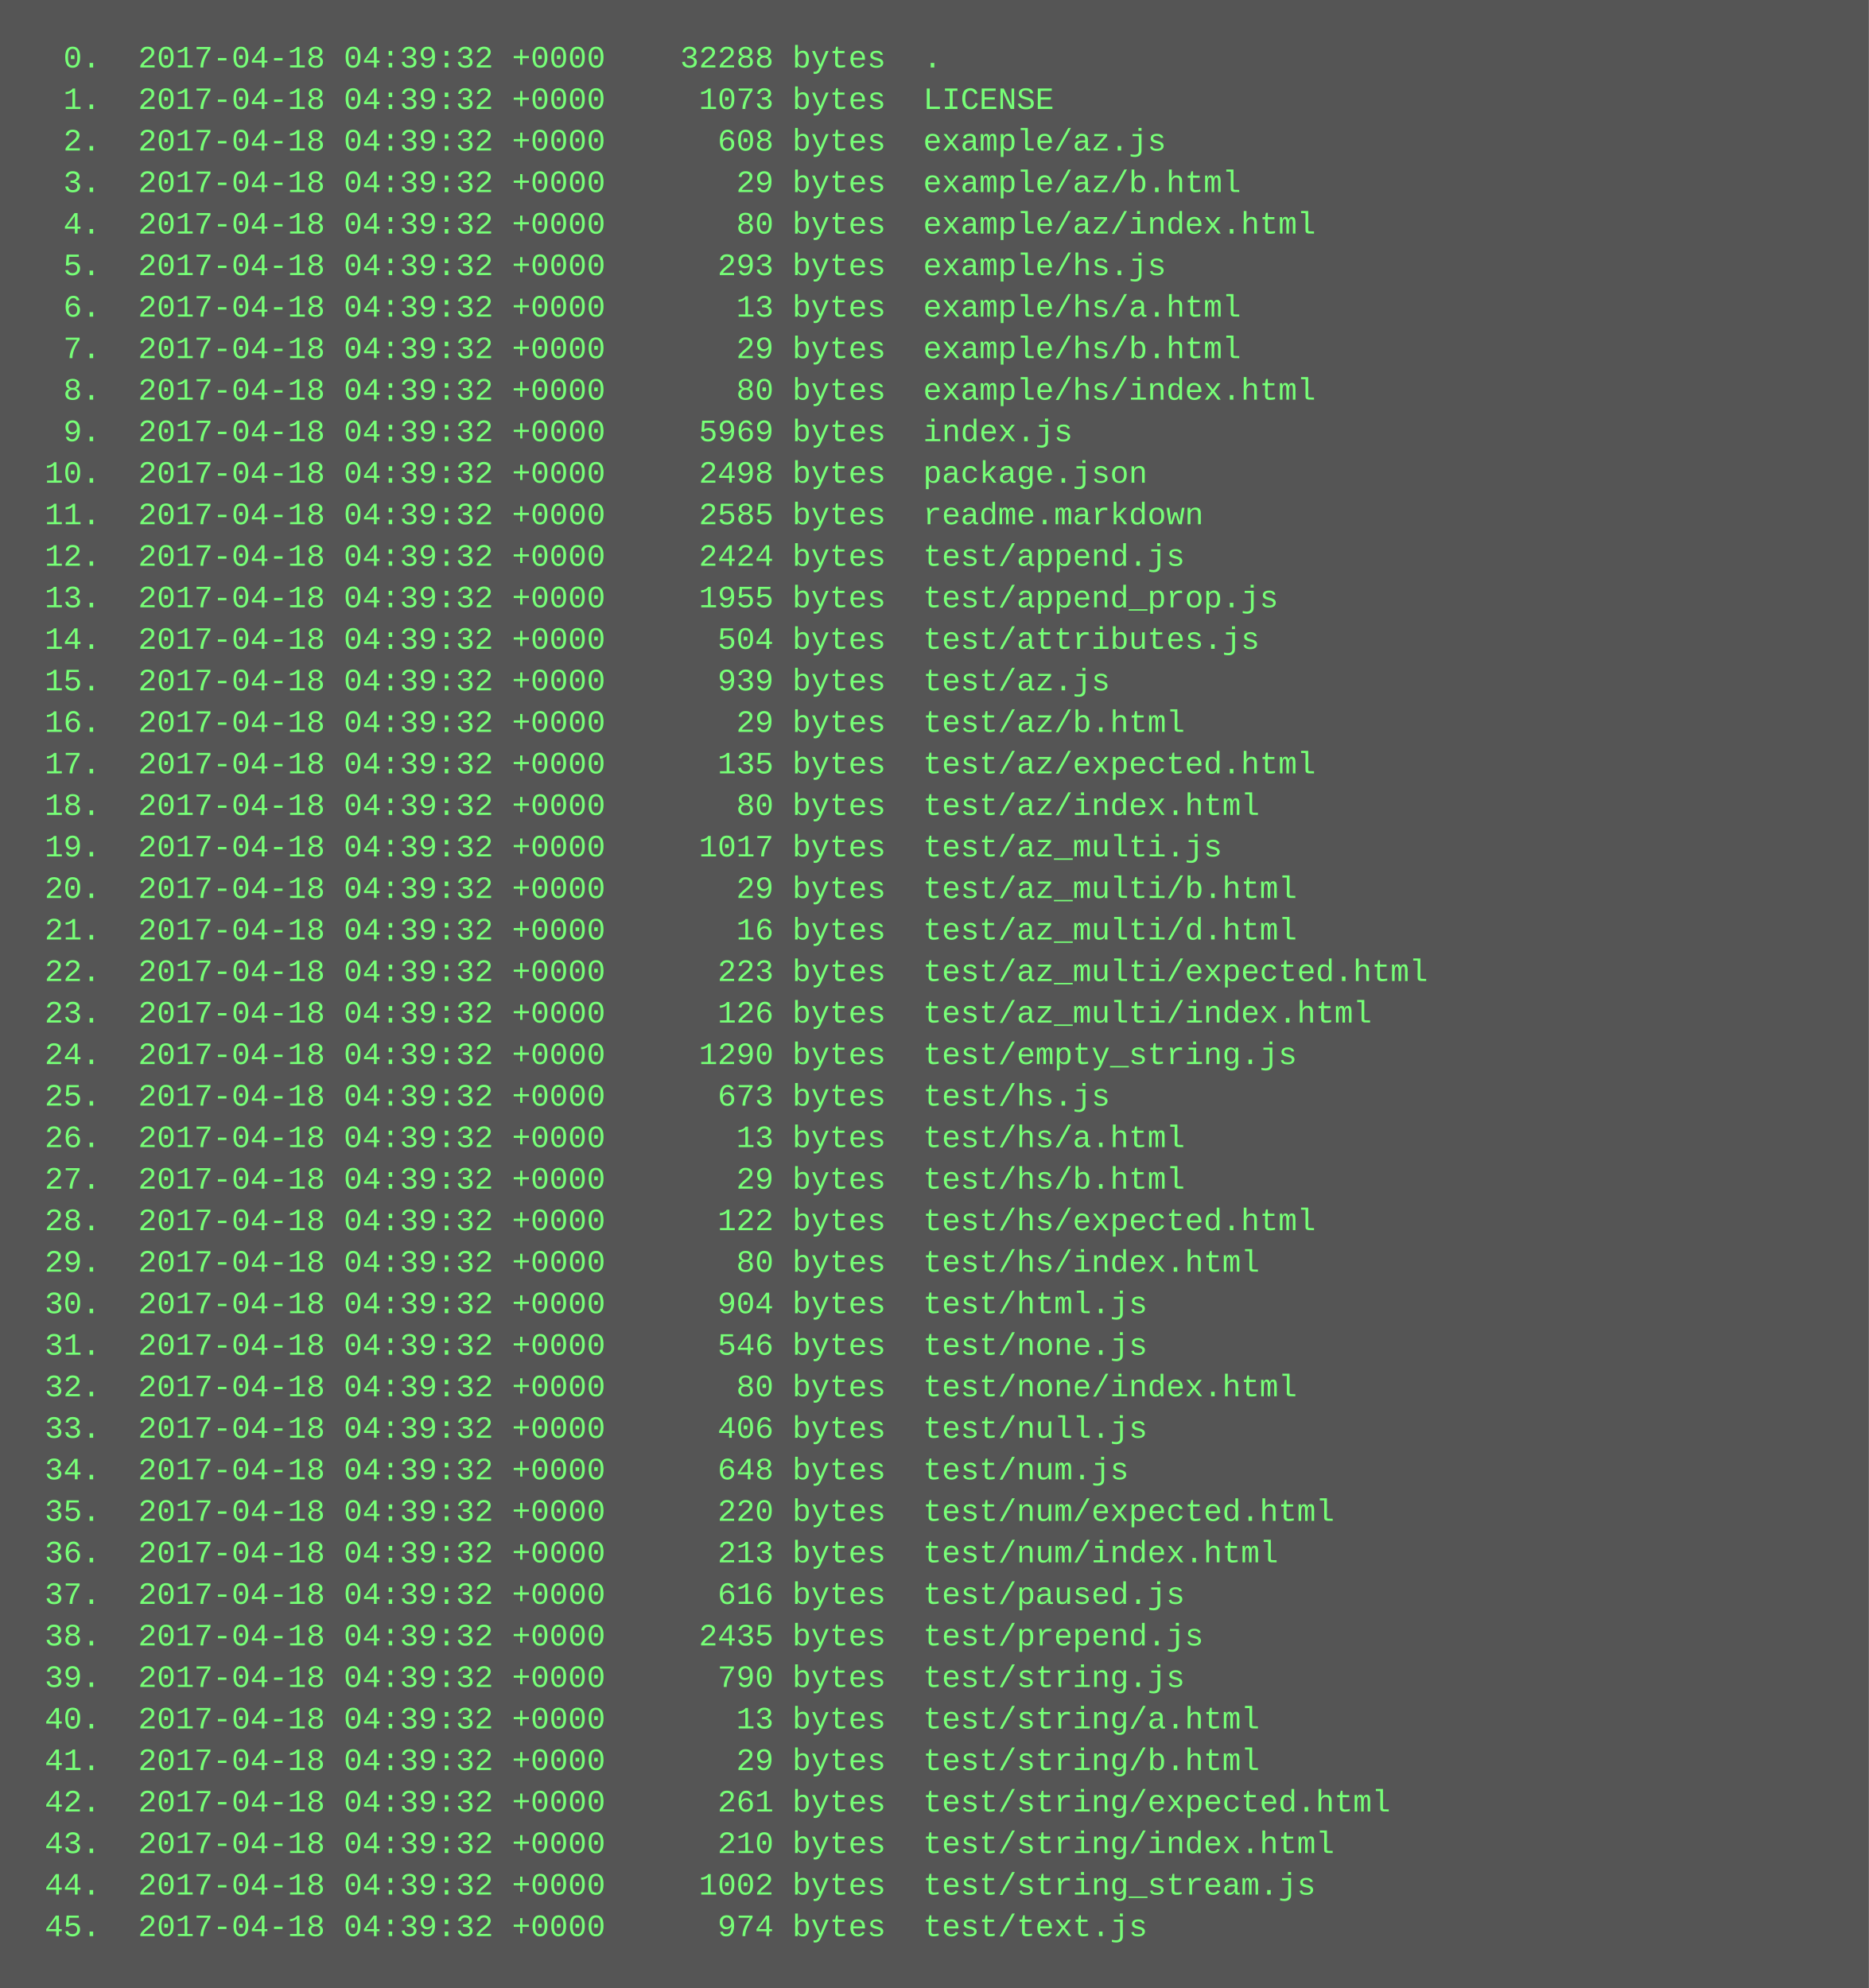
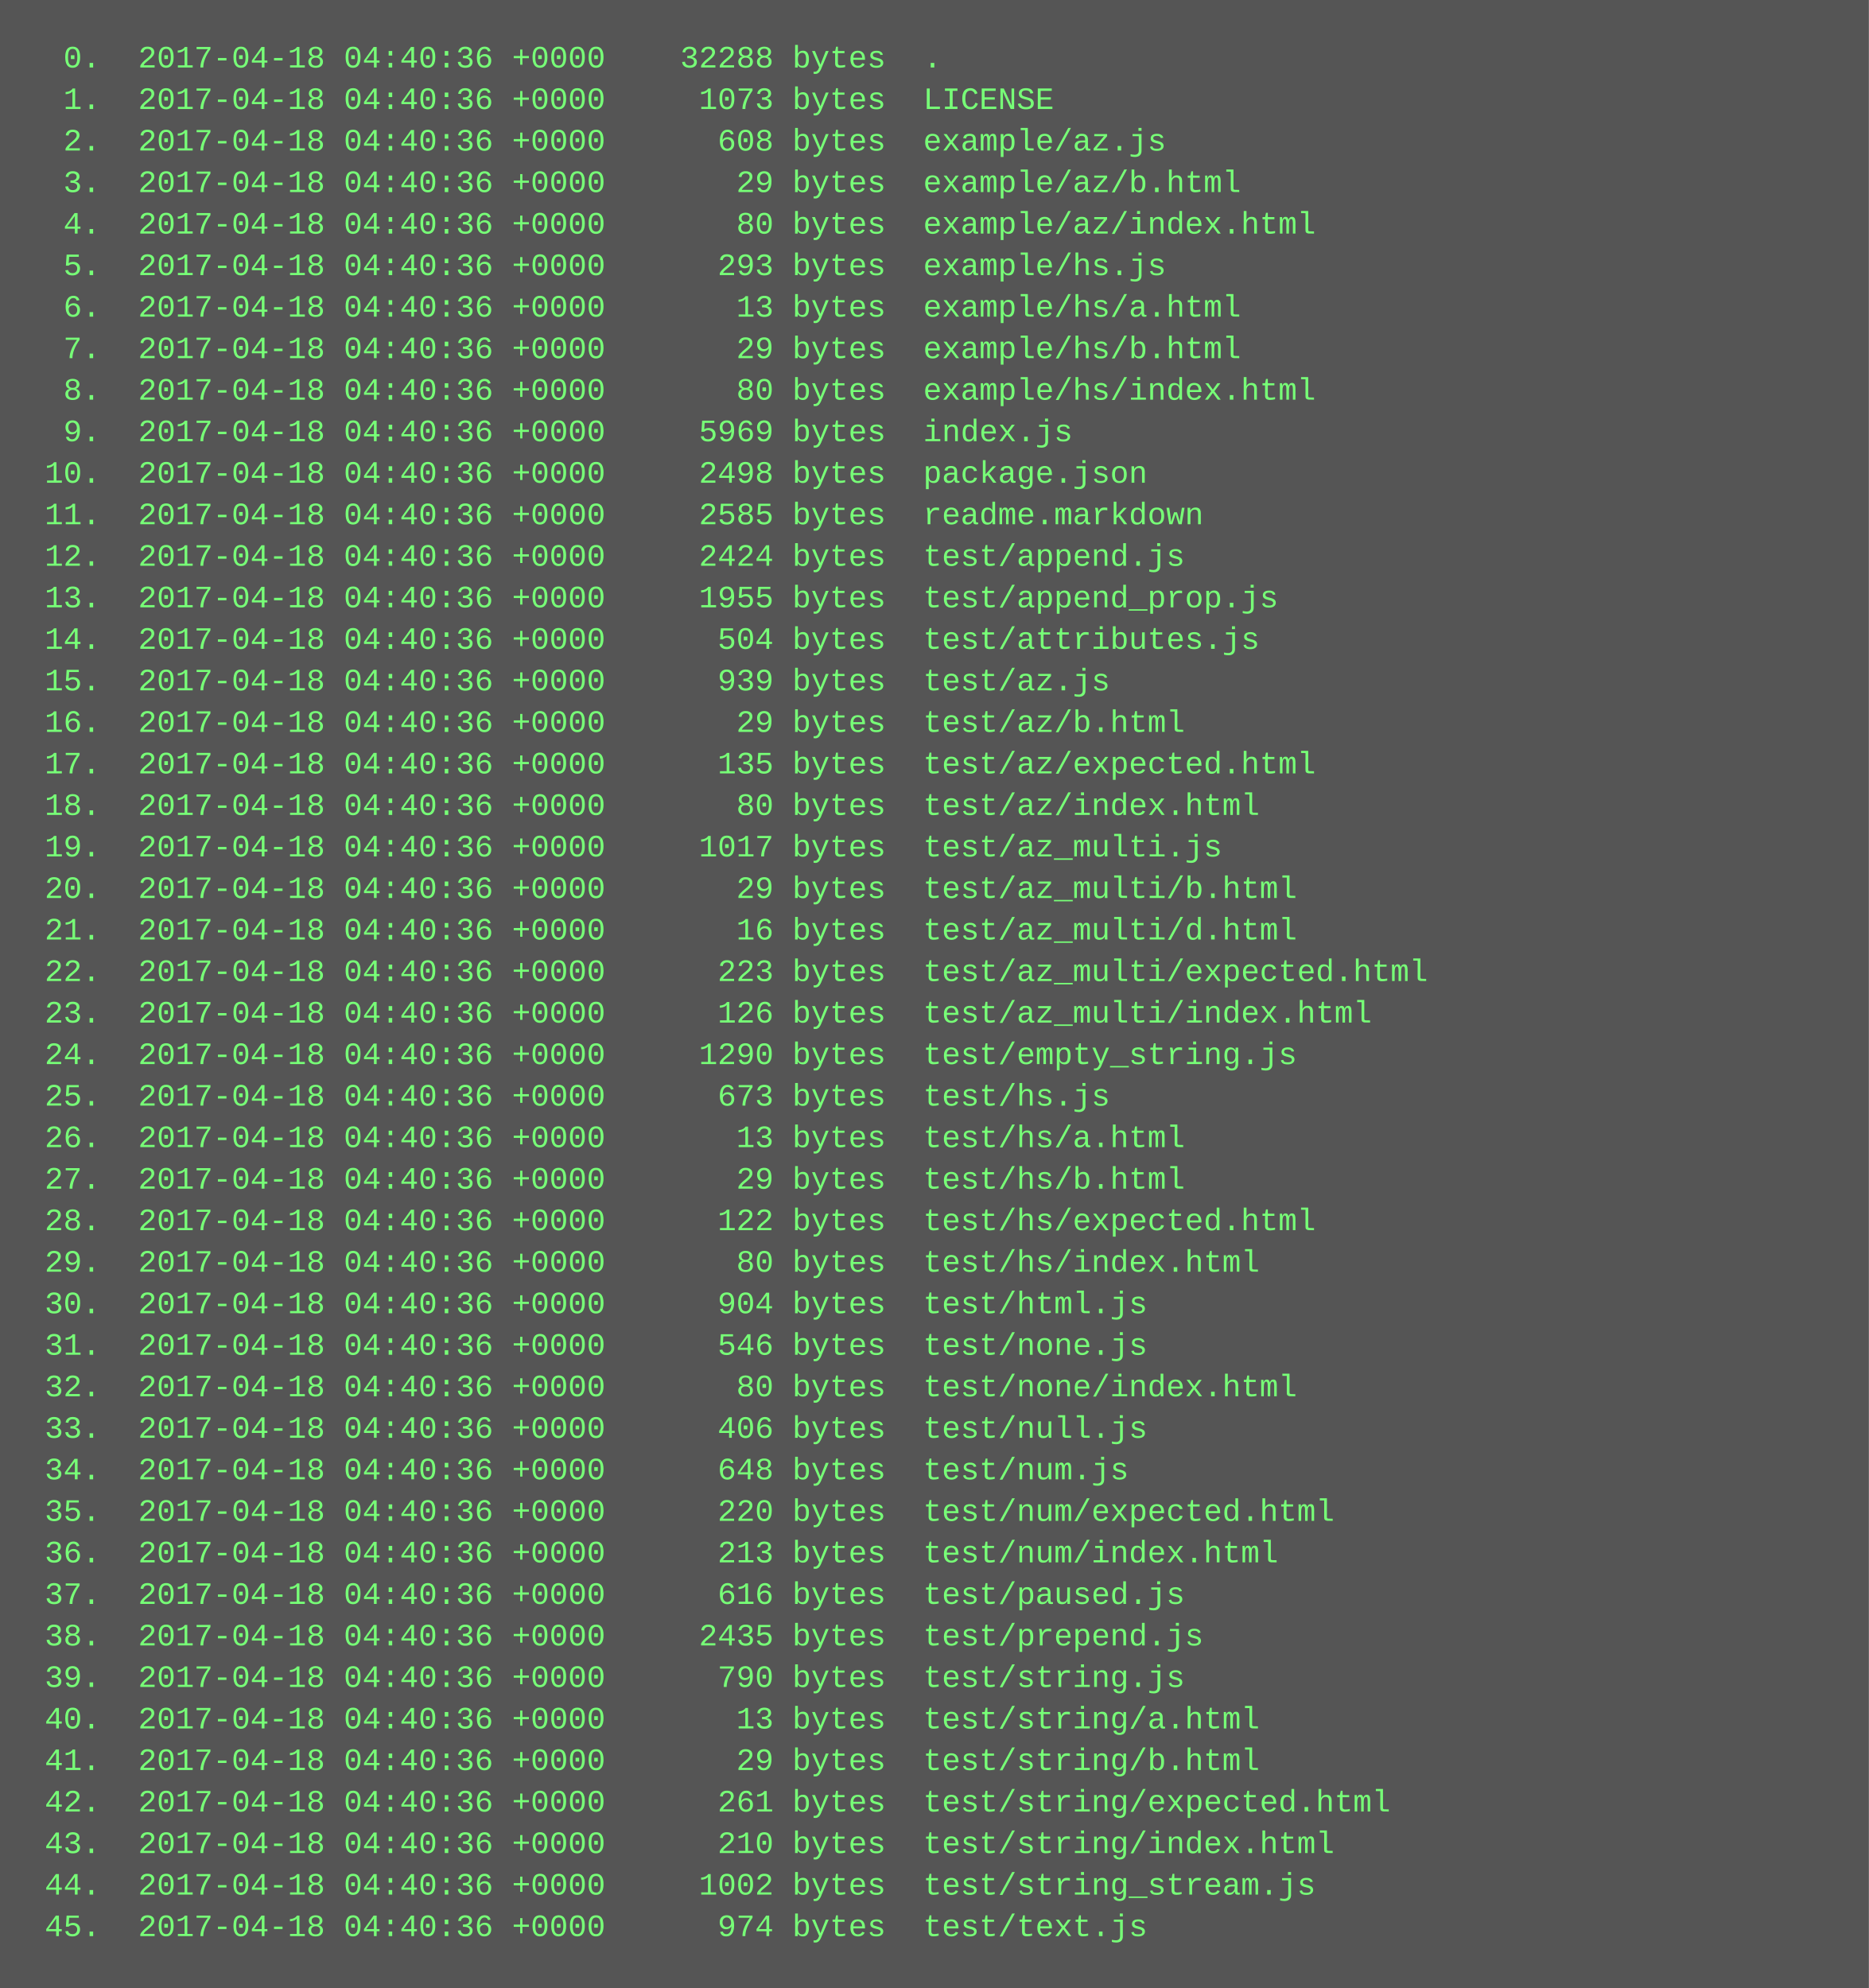
<svg xmlns="http://www.w3.org/2000/svg" height="766" width="720">
  <rect height="766" fill="#555" width="720" />
  <text fill="#7f7" font-family="Courier New" font-size="12" xml:space="preserve">
-     <tspan x="10" y="26">  0.  2017-04-18 04:39:32 +0000    32288 bytes  .</tspan>
-     <tspan x="10" y="42">  1.  2017-04-18 04:39:32 +0000     1073 bytes  LICENSE</tspan>
-     <tspan x="10" y="58">  2.  2017-04-18 04:39:32 +0000      608 bytes  example/az.js</tspan>
-     <tspan x="10" y="74">  3.  2017-04-18 04:39:32 +0000       29 bytes  example/az/b.html</tspan>
-     <tspan x="10" y="90">  4.  2017-04-18 04:39:32 +0000       80 bytes  example/az/index.html</tspan>
-     <tspan x="10" y="106">  5.  2017-04-18 04:39:32 +0000      293 bytes  example/hs.js</tspan>
-     <tspan x="10" y="122">  6.  2017-04-18 04:39:32 +0000       13 bytes  example/hs/a.html</tspan>
-     <tspan x="10" y="138">  7.  2017-04-18 04:39:32 +0000       29 bytes  example/hs/b.html</tspan>
-     <tspan x="10" y="154">  8.  2017-04-18 04:39:32 +0000       80 bytes  example/hs/index.html</tspan>
-     <tspan x="10" y="170">  9.  2017-04-18 04:39:32 +0000     5969 bytes  index.js</tspan>
-     <tspan x="10" y="186"> 10.  2017-04-18 04:39:32 +0000     2498 bytes  package.json</tspan>
-     <tspan x="10" y="202"> 11.  2017-04-18 04:39:32 +0000     2585 bytes  readme.markdown</tspan>
-     <tspan x="10" y="218"> 12.  2017-04-18 04:39:32 +0000     2424 bytes  test/append.js</tspan>
-     <tspan x="10" y="234"> 13.  2017-04-18 04:39:32 +0000     1955 bytes  test/append_prop.js</tspan>
-     <tspan x="10" y="250"> 14.  2017-04-18 04:39:32 +0000      504 bytes  test/attributes.js</tspan>
-     <tspan x="10" y="266"> 15.  2017-04-18 04:39:32 +0000      939 bytes  test/az.js</tspan>
-     <tspan x="10" y="282"> 16.  2017-04-18 04:39:32 +0000       29 bytes  test/az/b.html</tspan>
-     <tspan x="10" y="298"> 17.  2017-04-18 04:39:32 +0000      135 bytes  test/az/expected.html</tspan>
-     <tspan x="10" y="314"> 18.  2017-04-18 04:39:32 +0000       80 bytes  test/az/index.html</tspan>
-     <tspan x="10" y="330"> 19.  2017-04-18 04:39:32 +0000     1017 bytes  test/az_multi.js</tspan>
-     <tspan x="10" y="346"> 20.  2017-04-18 04:39:32 +0000       29 bytes  test/az_multi/b.html</tspan>
-     <tspan x="10" y="362"> 21.  2017-04-18 04:39:32 +0000       16 bytes  test/az_multi/d.html</tspan>
-     <tspan x="10" y="378"> 22.  2017-04-18 04:39:32 +0000      223 bytes  test/az_multi/expected.html</tspan>
-     <tspan x="10" y="394"> 23.  2017-04-18 04:39:32 +0000      126 bytes  test/az_multi/index.html</tspan>
-     <tspan x="10" y="410"> 24.  2017-04-18 04:39:32 +0000     1290 bytes  test/empty_string.js</tspan>
-     <tspan x="10" y="426"> 25.  2017-04-18 04:39:32 +0000      673 bytes  test/hs.js</tspan>
-     <tspan x="10" y="442"> 26.  2017-04-18 04:39:32 +0000       13 bytes  test/hs/a.html</tspan>
-     <tspan x="10" y="458"> 27.  2017-04-18 04:39:32 +0000       29 bytes  test/hs/b.html</tspan>
-     <tspan x="10" y="474"> 28.  2017-04-18 04:39:32 +0000      122 bytes  test/hs/expected.html</tspan>
-     <tspan x="10" y="490"> 29.  2017-04-18 04:39:32 +0000       80 bytes  test/hs/index.html</tspan>
-     <tspan x="10" y="506"> 30.  2017-04-18 04:39:32 +0000      904 bytes  test/html.js</tspan>
-     <tspan x="10" y="522"> 31.  2017-04-18 04:39:32 +0000      546 bytes  test/none.js</tspan>
-     <tspan x="10" y="538"> 32.  2017-04-18 04:39:32 +0000       80 bytes  test/none/index.html</tspan>
-     <tspan x="10" y="554"> 33.  2017-04-18 04:39:32 +0000      406 bytes  test/null.js</tspan>
-     <tspan x="10" y="570"> 34.  2017-04-18 04:39:32 +0000      648 bytes  test/num.js</tspan>
-     <tspan x="10" y="586"> 35.  2017-04-18 04:39:32 +0000      220 bytes  test/num/expected.html</tspan>
-     <tspan x="10" y="602"> 36.  2017-04-18 04:39:32 +0000      213 bytes  test/num/index.html</tspan>
-     <tspan x="10" y="618"> 37.  2017-04-18 04:39:32 +0000      616 bytes  test/paused.js</tspan>
-     <tspan x="10" y="634"> 38.  2017-04-18 04:39:32 +0000     2435 bytes  test/prepend.js</tspan>
-     <tspan x="10" y="650"> 39.  2017-04-18 04:39:32 +0000      790 bytes  test/string.js</tspan>
-     <tspan x="10" y="666"> 40.  2017-04-18 04:39:32 +0000       13 bytes  test/string/a.html</tspan>
-     <tspan x="10" y="682"> 41.  2017-04-18 04:39:32 +0000       29 bytes  test/string/b.html</tspan>
-     <tspan x="10" y="698"> 42.  2017-04-18 04:39:32 +0000      261 bytes  test/string/expected.html</tspan>
-     <tspan x="10" y="714"> 43.  2017-04-18 04:39:32 +0000      210 bytes  test/string/index.html</tspan>
-     <tspan x="10" y="730"> 44.  2017-04-18 04:39:32 +0000     1002 bytes  test/string_stream.js</tspan>
-     <tspan x="10" y="746"> 45.  2017-04-18 04:39:32 +0000      974 bytes  test/text.js</tspan>
+     <tspan x="10" y="26">  0.  2017-04-18 04:40:36 +0000    32288 bytes  .</tspan>
+     <tspan x="10" y="42">  1.  2017-04-18 04:40:36 +0000     1073 bytes  LICENSE</tspan>
+     <tspan x="10" y="58">  2.  2017-04-18 04:40:36 +0000      608 bytes  example/az.js</tspan>
+     <tspan x="10" y="74">  3.  2017-04-18 04:40:36 +0000       29 bytes  example/az/b.html</tspan>
+     <tspan x="10" y="90">  4.  2017-04-18 04:40:36 +0000       80 bytes  example/az/index.html</tspan>
+     <tspan x="10" y="106">  5.  2017-04-18 04:40:36 +0000      293 bytes  example/hs.js</tspan>
+     <tspan x="10" y="122">  6.  2017-04-18 04:40:36 +0000       13 bytes  example/hs/a.html</tspan>
+     <tspan x="10" y="138">  7.  2017-04-18 04:40:36 +0000       29 bytes  example/hs/b.html</tspan>
+     <tspan x="10" y="154">  8.  2017-04-18 04:40:36 +0000       80 bytes  example/hs/index.html</tspan>
+     <tspan x="10" y="170">  9.  2017-04-18 04:40:36 +0000     5969 bytes  index.js</tspan>
+     <tspan x="10" y="186"> 10.  2017-04-18 04:40:36 +0000     2498 bytes  package.json</tspan>
+     <tspan x="10" y="202"> 11.  2017-04-18 04:40:36 +0000     2585 bytes  readme.markdown</tspan>
+     <tspan x="10" y="218"> 12.  2017-04-18 04:40:36 +0000     2424 bytes  test/append.js</tspan>
+     <tspan x="10" y="234"> 13.  2017-04-18 04:40:36 +0000     1955 bytes  test/append_prop.js</tspan>
+     <tspan x="10" y="250"> 14.  2017-04-18 04:40:36 +0000      504 bytes  test/attributes.js</tspan>
+     <tspan x="10" y="266"> 15.  2017-04-18 04:40:36 +0000      939 bytes  test/az.js</tspan>
+     <tspan x="10" y="282"> 16.  2017-04-18 04:40:36 +0000       29 bytes  test/az/b.html</tspan>
+     <tspan x="10" y="298"> 17.  2017-04-18 04:40:36 +0000      135 bytes  test/az/expected.html</tspan>
+     <tspan x="10" y="314"> 18.  2017-04-18 04:40:36 +0000       80 bytes  test/az/index.html</tspan>
+     <tspan x="10" y="330"> 19.  2017-04-18 04:40:36 +0000     1017 bytes  test/az_multi.js</tspan>
+     <tspan x="10" y="346"> 20.  2017-04-18 04:40:36 +0000       29 bytes  test/az_multi/b.html</tspan>
+     <tspan x="10" y="362"> 21.  2017-04-18 04:40:36 +0000       16 bytes  test/az_multi/d.html</tspan>
+     <tspan x="10" y="378"> 22.  2017-04-18 04:40:36 +0000      223 bytes  test/az_multi/expected.html</tspan>
+     <tspan x="10" y="394"> 23.  2017-04-18 04:40:36 +0000      126 bytes  test/az_multi/index.html</tspan>
+     <tspan x="10" y="410"> 24.  2017-04-18 04:40:36 +0000     1290 bytes  test/empty_string.js</tspan>
+     <tspan x="10" y="426"> 25.  2017-04-18 04:40:36 +0000      673 bytes  test/hs.js</tspan>
+     <tspan x="10" y="442"> 26.  2017-04-18 04:40:36 +0000       13 bytes  test/hs/a.html</tspan>
+     <tspan x="10" y="458"> 27.  2017-04-18 04:40:36 +0000       29 bytes  test/hs/b.html</tspan>
+     <tspan x="10" y="474"> 28.  2017-04-18 04:40:36 +0000      122 bytes  test/hs/expected.html</tspan>
+     <tspan x="10" y="490"> 29.  2017-04-18 04:40:36 +0000       80 bytes  test/hs/index.html</tspan>
+     <tspan x="10" y="506"> 30.  2017-04-18 04:40:36 +0000      904 bytes  test/html.js</tspan>
+     <tspan x="10" y="522"> 31.  2017-04-18 04:40:36 +0000      546 bytes  test/none.js</tspan>
+     <tspan x="10" y="538"> 32.  2017-04-18 04:40:36 +0000       80 bytes  test/none/index.html</tspan>
+     <tspan x="10" y="554"> 33.  2017-04-18 04:40:36 +0000      406 bytes  test/null.js</tspan>
+     <tspan x="10" y="570"> 34.  2017-04-18 04:40:36 +0000      648 bytes  test/num.js</tspan>
+     <tspan x="10" y="586"> 35.  2017-04-18 04:40:36 +0000      220 bytes  test/num/expected.html</tspan>
+     <tspan x="10" y="602"> 36.  2017-04-18 04:40:36 +0000      213 bytes  test/num/index.html</tspan>
+     <tspan x="10" y="618"> 37.  2017-04-18 04:40:36 +0000      616 bytes  test/paused.js</tspan>
+     <tspan x="10" y="634"> 38.  2017-04-18 04:40:36 +0000     2435 bytes  test/prepend.js</tspan>
+     <tspan x="10" y="650"> 39.  2017-04-18 04:40:36 +0000      790 bytes  test/string.js</tspan>
+     <tspan x="10" y="666"> 40.  2017-04-18 04:40:36 +0000       13 bytes  test/string/a.html</tspan>
+     <tspan x="10" y="682"> 41.  2017-04-18 04:40:36 +0000       29 bytes  test/string/b.html</tspan>
+     <tspan x="10" y="698"> 42.  2017-04-18 04:40:36 +0000      261 bytes  test/string/expected.html</tspan>
+     <tspan x="10" y="714"> 43.  2017-04-18 04:40:36 +0000      210 bytes  test/string/index.html</tspan>
+     <tspan x="10" y="730"> 44.  2017-04-18 04:40:36 +0000     1002 bytes  test/string_stream.js</tspan>
+     <tspan x="10" y="746"> 45.  2017-04-18 04:40:36 +0000      974 bytes  test/text.js</tspan>
  </text>
</svg>
